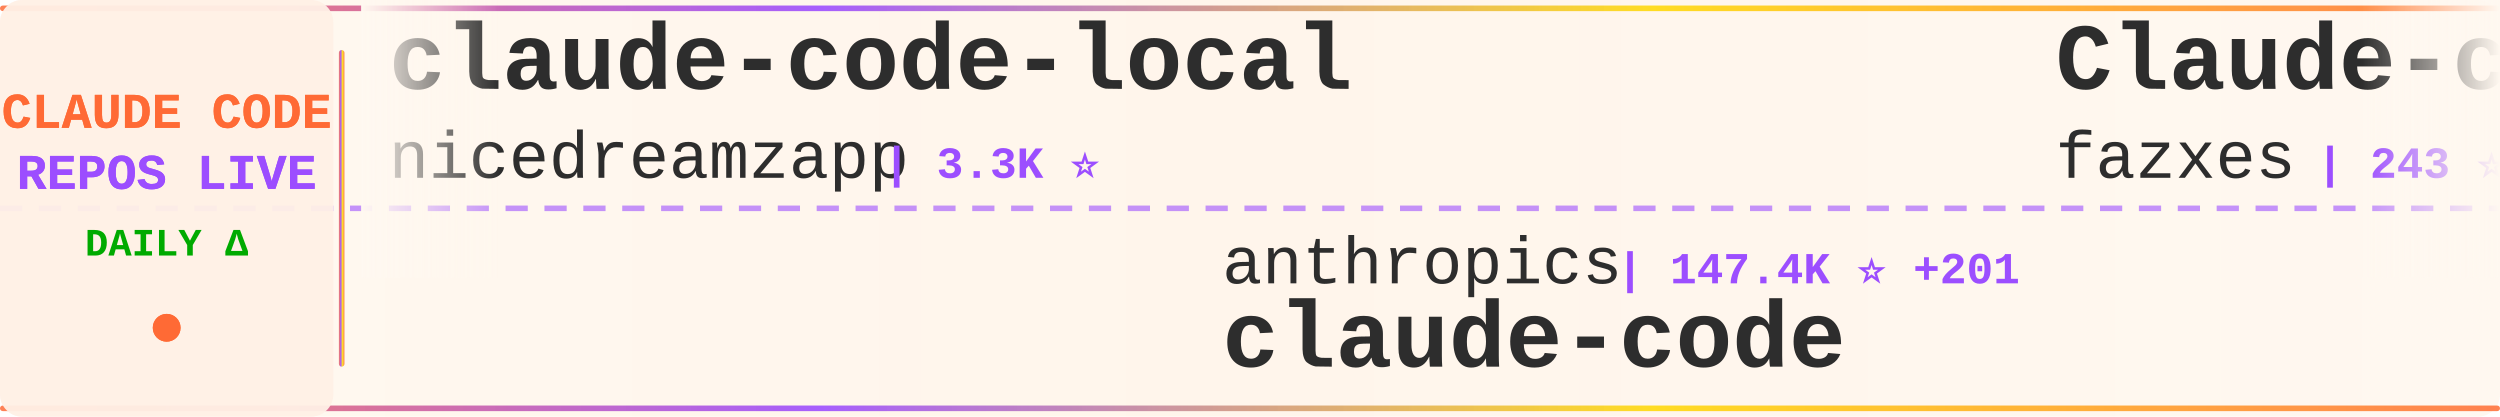
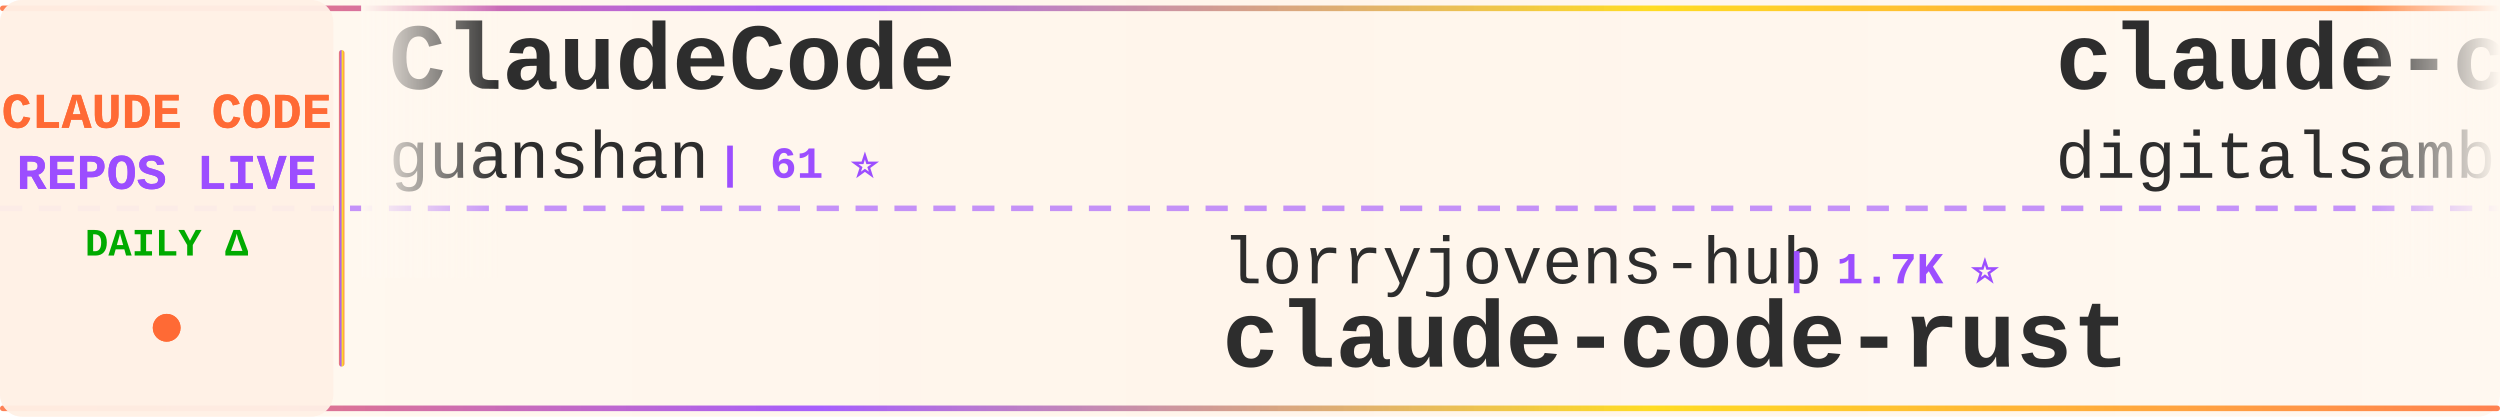
<svg xmlns="http://www.w3.org/2000/svg" width="900" height="150">
  <defs>
    <linearGradient id="tickerBg" x1="0%" y1="0%" x2="100%" y2="0%">
      <stop offset="0%" style="stop-color:#fff8f0;stop-opacity:0.98" />
      <stop offset="50%" style="stop-color:#fff5eb;stop-opacity:1" />
      <stop offset="100%" style="stop-color:#fff8f0;stop-opacity:0.98" />
    </linearGradient>
    <linearGradient id="borderGrad" x1="0%" y1="0%" x2="100%" y2="0%">
      <stop offset="0%" style="stop-color:#FF6B35;stop-opacity:0.85">
        <animate attributeName="stop-opacity" values="0.85;1;0.85" dur="2s" repeatCount="indefinite" />
      </stop>
      <stop offset="33%" style="stop-color:#9C4EFF;stop-opacity:0.9">
        <animate attributeName="stop-opacity" values="0.9;1;0.9" dur="2.2s" repeatCount="indefinite" />
      </stop>
      <stop offset="66%" style="stop-color:#FFD700;stop-opacity:0.85">
        <animate attributeName="stop-opacity" values="0.85;1;0.85" dur="1.8s" repeatCount="indefinite" />
      </stop>
      <stop offset="100%" style="stop-color:#FF6B35;stop-opacity:0.85">
        <animate attributeName="stop-opacity" values="0.85;1;0.85" dur="2s" repeatCount="indefinite" />
      </stop>
    </linearGradient>
    <filter id="textGlow">
      <feGaussianBlur stdDeviation="0.15" result="coloredBlur" />
      <feMerge>
        <feMergeNode in="coloredBlur" />
        <feMergeNode in="SourceGraphic" />
      </feMerge>
    </filter>
    <filter id="metricGlow">
      <feGaussianBlur stdDeviation="0.2" result="coloredBlur" />
      <feMerge>
        <feMergeNode in="coloredBlur" />
        <feMergeNode in="SourceGraphic" />
      </feMerge>
    </filter>
    <linearGradient id="leftFade" x1="0%" y1="0%" x2="100%" y2="0%">
      <stop offset="0%" style="stop-color:#fff8f0;stop-opacity:1" />
      <stop offset="100%" style="stop-color:#fff8f0;stop-opacity:0" />
    </linearGradient>
    <linearGradient id="rightFade" x1="0%" y1="0%" x2="100%" y2="0%">
      <stop offset="0%" style="stop-color:#fff8f0;stop-opacity:0" />
      <stop offset="100%" style="stop-color:#fff8f0;stop-opacity:1" />
    </linearGradient>
  </defs>
  <rect width="900" height="150" fill="url(#tickerBg)" rx="8" />
  <rect x="0" y="2" width="900" height="2" fill="url(#borderGrad)" rx="1" />
  <rect x="0" y="146" width="900" height="2" fill="url(#borderGrad)" rx="1" />
  <line x1="0" y1="75" x2="900" y2="75" stroke="#9C4EFF" stroke-width="2" stroke-dasharray="8 6" opacity="0.6" />
  <rect x="0" y="0" width="120" height="150" fill="#fff0e6" opacity="0.95" rx="8" />
  <text x="60" y="46" font-family="'Courier New', monospace" font-size="18" font-weight="bold" fill="#FF6B35" text-anchor="middle" filter="url(#textGlow)">
    CLAUDE CODE
  </text>
  <text x="60" y="68" font-family="'Courier New', monospace" font-size="18" font-weight="bold" fill="#9C4EFF" text-anchor="middle" filter="url(#textGlow)">
    REPOS LIVE
  </text>
  <text x="60" y="92" font-family="'Courier New', monospace" font-size="14" font-weight="bold" fill="#00aa00" text-anchor="middle">
    DAILY Δ
  </text>
  <circle cx="60" cy="118" r="5" fill="#FF6B35" filter="url(#metricGlow)">
    <animate attributeName="r" values="4;6;4" dur="1.5s" repeatCount="indefinite" />
    <animate attributeName="opacity" values="0.6;1;0.6" dur="1.5s" repeatCount="indefinite" />
  </circle>
  <rect x="122" y="18" width="2" height="114" fill="url(#borderGrad)" rx="1" />
  <clipPath id="tickerClip">
    <rect x="130" y="0" width="770" height="150" />
  </clipPath>
  <g clip-path="url(#tickerClip)">
    <g id="tickerItems">
      <animateTransform attributeName="transform" attributeType="XML" type="translate" from="0 0" to="-3000 0" dur="54s" repeatCount="indefinite" />
      <g transform="translate(0, 0)">
-         <text x="140" y="32" font-family="'Courier New', monospace" font-size="34" font-weight="bold" fill="#2d2d2d">claude-code-local</text>
-         <text x="140" y="64" font-family="'Courier New', monospace" font-size="24" font-weight="normal" fill="#2d2d2d" opacity="1.0">nicedreamzapp</text>
-         <text x="318" y="64" font-family="'Courier New', monospace" font-size="16" font-weight="bold" fill="#9C4EFF"> | 3.3K ⭐</text>
+         <text x="140" y="32" font-family="'Courier New', monospace" font-size="34" font-weight="bold" fill="#2d2d2d">ClaudeCode</text>
+         <text x="140" y="64" font-family="'Courier New', monospace" font-size="24" font-weight="normal" fill="#2d2d2d" opacity="1.0">guanshan</text>
+         <text x="258" y="64" font-family="'Courier New', monospace" font-size="16" font-weight="bold" fill="#9C4EFF"> | 61 ⭐</text>
      </g>
      <g transform="translate(300, 0)">
+         <text x="140" y="102" font-family="'Courier New', monospace" font-size="24" font-weight="normal" fill="#2d2d2d" opacity="1.0">lorryjovens-hub</text>
+         <text x="342" y="102" font-family="'Courier New', monospace" font-size="16" font-weight="bold" fill="#9C4EFF"> | 1.7K ⭐</text>
+         <text x="140" y="132" font-family="'Courier New', monospace" font-size="34" font-weight="bold" fill="#2d2d2d">claude-code-rust</text>
+       </g>
+       <g transform="translate(600, 0)">
+         <text x="140" y="32" font-family="'Courier New', monospace" font-size="34" font-weight="bold" fill="#2d2d2d">claude-code-video-toolki...</text>
+         <text x="140" y="64" font-family="'Courier New', monospace" font-size="24" font-weight="normal" fill="#2d2d2d" opacity="1.0">digitalsamba</text>
+         <text x="306" y="64" font-family="'Courier New', monospace" font-size="16" font-weight="bold" fill="#9C4EFF"> | 2.1K ⭐ +1</text>
+       </g>
+       <g transform="translate(900, 0)">
        <text x="140" y="102" font-family="'Courier New', monospace" font-size="24" font-weight="normal" fill="#2d2d2d" opacity="1.0">anthropics</text>
-         <text x="282" y="102" font-family="'Courier New', monospace" font-size="16" font-weight="bold" fill="#9C4EFF"> | 147.4K ⭐ +201</text>
+         <text x="282" y="102" font-family="'Courier New', monospace" font-size="16" font-weight="bold" fill="#9C4EFF"> | 147.4K ⭐ +51</text>
        <text x="140" y="132" font-family="'Courier New', monospace" font-size="34" font-weight="bold" fill="#2d2d2d">claude-code</text>
      </g>
-       <g transform="translate(600, 0)">
-         <text x="140" y="32" font-family="'Courier New', monospace" font-size="34" font-weight="bold" fill="#2d2d2d">Claude-code</text>
-         <text x="140" y="64" font-family="'Courier New', monospace" font-size="24" font-weight="normal" fill="#2d2d2d" opacity="1.0">fazxes</text>
-         <text x="234" y="64" font-family="'Courier New', monospace" font-size="16" font-weight="bold" fill="#9C4EFF"> | 243 ⭐ +1</text>
-       </g>
-       <g transform="translate(900, 0)">
-         <text x="140" y="102" font-family="'Courier New', monospace" font-size="24" font-weight="normal" fill="#2d2d2d" opacity="1.0">techjarves</text>
-         <text x="282" y="102" font-family="'Courier New', monospace" font-size="16" font-weight="bold" fill="#9C4EFF"> | 1.5K ⭐</text>
-         <text x="140" y="132" font-family="'Courier New', monospace" font-size="34" font-weight="bold" fill="#2d2d2d">ClaudeCode-Portable</text>
-       </g>
      <g transform="translate(1200, 0)">
-         <text x="140" y="32" font-family="'Courier New', monospace" font-size="34" font-weight="bold" fill="#2d2d2d">edmunds-claude-code</text>
-         <text x="140" y="64" font-family="'Courier New', monospace" font-size="24" font-weight="normal" fill="#2d2d2d" opacity="1.0">edmund-io</text>
-         <text x="270" y="64" font-family="'Courier New', monospace" font-size="16" font-weight="bold" fill="#9C4EFF"> | 1.5K ⭐</text>
+         <text x="140" y="32" font-family="'Courier New', monospace" font-size="34" font-weight="bold" fill="#2d2d2d">claude-code-source</text>
+         <text x="140" y="64" font-family="'Courier New', monospace" font-size="24" font-weight="normal" fill="#2d2d2d" opacity="1.0">JrCx7scC</text>
+         <text x="258" y="64" font-family="'Courier New', monospace" font-size="16" font-weight="bold" fill="#9C4EFF"> | 376 ⭐</text>
      </g>
      <g transform="translate(1500, 0)">
-         <text x="140" y="102" font-family="'Courier New', monospace" font-size="24" font-weight="normal" fill="#2d2d2d" opacity="1.0">Windy3f3f3f3f</text>
-         <text x="318" y="102" font-family="'Courier New', monospace" font-size="16" font-weight="bold" fill="#9C4EFF"> | 3.7K ⭐ +5</text>
-         <text x="140" y="132" font-family="'Courier New', monospace" font-size="34" font-weight="bold" fill="#2d2d2d">how-claude-code-works</text>
+         <text x="140" y="102" font-family="'Courier New', monospace" font-size="24" font-weight="normal" fill="#2d2d2d" opacity="1.0">VineeTagarwaL-code</text>
+         <text x="378" y="102" font-family="'Courier New', monospace" font-size="16" font-weight="bold" fill="#9C4EFF"> | 273 ⭐</text>
+         <text x="140" y="132" font-family="'Courier New', monospace" font-size="34" font-weight="bold" fill="#2d2d2d">claude-code</text>
      </g>
      <g transform="translate(1800, 0)">
        <text x="140" y="32" font-family="'Courier New', monospace" font-size="34" font-weight="bold" fill="#2d2d2d">claude-code</text>
        <text x="140" y="64" font-family="'Courier New', monospace" font-size="24" font-weight="normal" fill="#2d2d2d" opacity="1.0">T-Lab-CUHKSZ</text>
        <text x="306" y="64" font-family="'Courier New', monospace" font-size="16" font-weight="bold" fill="#9C4EFF"> | 330 ⭐</text>
      </g>
      <g transform="translate(2100, 0)">
-         <text x="140" y="102" font-family="'Courier New', monospace" font-size="24" font-weight="normal" fill="#2d2d2d" opacity="1.0">Windy3f3f3f3f</text>
-         <text x="318" y="102" font-family="'Courier New', monospace" font-size="16" font-weight="bold" fill="#9C4EFF"> | 2.7K ⭐ +8</text>
-         <text x="140" y="132" font-family="'Courier New', monospace" font-size="34" font-weight="bold" fill="#2d2d2d">claude-code-from-scratch</text>
+         <text x="140" y="102" font-family="'Courier New', monospace" font-size="24" font-weight="normal" fill="#2d2d2d" opacity="1.0">hangsman</text>
+         <text x="258" y="102" font-family="'Courier New', monospace" font-size="16" font-weight="bold" fill="#9C4EFF"> | 795 ⭐</text>
+         <text x="140" y="132" font-family="'Courier New', monospace" font-size="34" font-weight="bold" fill="#2d2d2d">claude-code-source</text>
      </g>
      <g transform="translate(2400, 0)">
-         <text x="140" y="32" font-family="'Courier New', monospace" font-size="34" font-weight="bold" fill="#2d2d2d">claude-code-system-promp...</text>
-         <text x="140" y="64" font-family="'Courier New', monospace" font-size="24" font-weight="normal" fill="#2d2d2d" opacity="1.0">Piebald-AI</text>
-         <text x="282" y="64" font-family="'Courier New', monospace" font-size="16" font-weight="bold" fill="#9C4EFF"> | 12.7K ⭐ +1</text>
+         <text x="140" y="32" font-family="'Courier New', monospace" font-size="34" font-weight="bold" fill="#2d2d2d">collection-claude-code-s...</text>
+         <text x="140" y="64" font-family="'Courier New', monospace" font-size="24" font-weight="normal" fill="#2d2d2d" opacity="1.0">chauncygu</text>
+         <text x="270" y="64" font-family="'Courier New', monospace" font-size="16" font-weight="bold" fill="#9C4EFF"> | 2.8K ⭐</text>
      </g>
      <g transform="translate(2700, 0)">
-         <text x="140" y="102" font-family="'Courier New', monospace" font-size="24" font-weight="normal" fill="#2d2d2d" opacity="1.0">repowise-dev</text>
-         <text x="306" y="102" font-family="'Courier New', monospace" font-size="16" font-weight="bold" fill="#9C4EFF"> | 1.2K ⭐</text>
-         <text x="140" y="132" font-family="'Courier New', monospace" font-size="34" font-weight="bold" fill="#2d2d2d">claude-code-prompts</text>
+         <text x="140" y="102" font-family="'Courier New', monospace" font-size="24" font-weight="normal" fill="#2d2d2d" opacity="1.0">ChinaSiro</text>
+         <text x="270" y="102" font-family="'Courier New', monospace" font-size="16" font-weight="bold" fill="#9C4EFF"> | 9.7K ⭐</text>
+         <text x="140" y="132" font-family="'Courier New', monospace" font-size="34" font-weight="bold" fill="#2d2d2d">claude-code-sourcemap</text>
      </g>
      <g transform="translate(3000, 0)">
-         <text x="140" y="32" font-family="'Courier New', monospace" font-size="34" font-weight="bold" fill="#2d2d2d">claude-code-local</text>
-         <text x="140" y="64" font-family="'Courier New', monospace" font-size="24" font-weight="normal" fill="#2d2d2d" opacity="1.0">nicedreamzapp</text>
-         <text x="318" y="64" font-family="'Courier New', monospace" font-size="16" font-weight="bold" fill="#9C4EFF"> | 3.3K ⭐</text>
+         <text x="140" y="32" font-family="'Courier New', monospace" font-size="34" font-weight="bold" fill="#2d2d2d">ClaudeCode</text>
+         <text x="140" y="64" font-family="'Courier New', monospace" font-size="24" font-weight="normal" fill="#2d2d2d" opacity="1.0">guanshan</text>
+         <text x="258" y="64" font-family="'Courier New', monospace" font-size="16" font-weight="bold" fill="#9C4EFF"> | 61 ⭐</text>
      </g>
      <g transform="translate(3300, 0)">
-         <text x="140" y="102" font-family="'Courier New', monospace" font-size="24" font-weight="normal" fill="#2d2d2d" opacity="1.0">anthropics</text>
-         <text x="282" y="102" font-family="'Courier New', monospace" font-size="16" font-weight="bold" fill="#9C4EFF"> | 147.4K ⭐ +201</text>
-         <text x="140" y="132" font-family="'Courier New', monospace" font-size="34" font-weight="bold" fill="#2d2d2d">claude-code</text>
+         <text x="140" y="102" font-family="'Courier New', monospace" font-size="24" font-weight="normal" fill="#2d2d2d" opacity="1.0">lorryjovens-hub</text>
+         <text x="342" y="102" font-family="'Courier New', monospace" font-size="16" font-weight="bold" fill="#9C4EFF"> | 1.7K ⭐</text>
+         <text x="140" y="132" font-family="'Courier New', monospace" font-size="34" font-weight="bold" fill="#2d2d2d">claude-code-rust</text>
      </g>
      <g transform="translate(3600, 0)">
-         <text x="140" y="32" font-family="'Courier New', monospace" font-size="34" font-weight="bold" fill="#2d2d2d">Claude-code</text>
-         <text x="140" y="64" font-family="'Courier New', monospace" font-size="24" font-weight="normal" fill="#2d2d2d" opacity="1.0">fazxes</text>
-         <text x="234" y="64" font-family="'Courier New', monospace" font-size="16" font-weight="bold" fill="#9C4EFF"> | 243 ⭐ +1</text>
+         <text x="140" y="32" font-family="'Courier New', monospace" font-size="34" font-weight="bold" fill="#2d2d2d">claude-code-video-toolki...</text>
+         <text x="140" y="64" font-family="'Courier New', monospace" font-size="24" font-weight="normal" fill="#2d2d2d" opacity="1.0">digitalsamba</text>
+         <text x="306" y="64" font-family="'Courier New', monospace" font-size="16" font-weight="bold" fill="#9C4EFF"> | 2.1K ⭐ +1</text>
      </g>
      <g transform="translate(3900, 0)">
-         <text x="140" y="102" font-family="'Courier New', monospace" font-size="24" font-weight="normal" fill="#2d2d2d" opacity="1.0">techjarves</text>
-         <text x="282" y="102" font-family="'Courier New', monospace" font-size="16" font-weight="bold" fill="#9C4EFF"> | 1.5K ⭐</text>
-         <text x="140" y="132" font-family="'Courier New', monospace" font-size="34" font-weight="bold" fill="#2d2d2d">ClaudeCode-Portable</text>
+         <text x="140" y="102" font-family="'Courier New', monospace" font-size="24" font-weight="normal" fill="#2d2d2d" opacity="1.0">anthropics</text>
+         <text x="282" y="102" font-family="'Courier New', monospace" font-size="16" font-weight="bold" fill="#9C4EFF"> | 147.4K ⭐ +51</text>
+         <text x="140" y="132" font-family="'Courier New', monospace" font-size="34" font-weight="bold" fill="#2d2d2d">claude-code</text>
      </g>
    </g>
  </g>
  <rect x="130" y="0" width="50" height="100" fill="url(#leftFade)" />
  <rect x="850" y="0" width="50" height="100" fill="url(#rightFade)" />
</svg>
